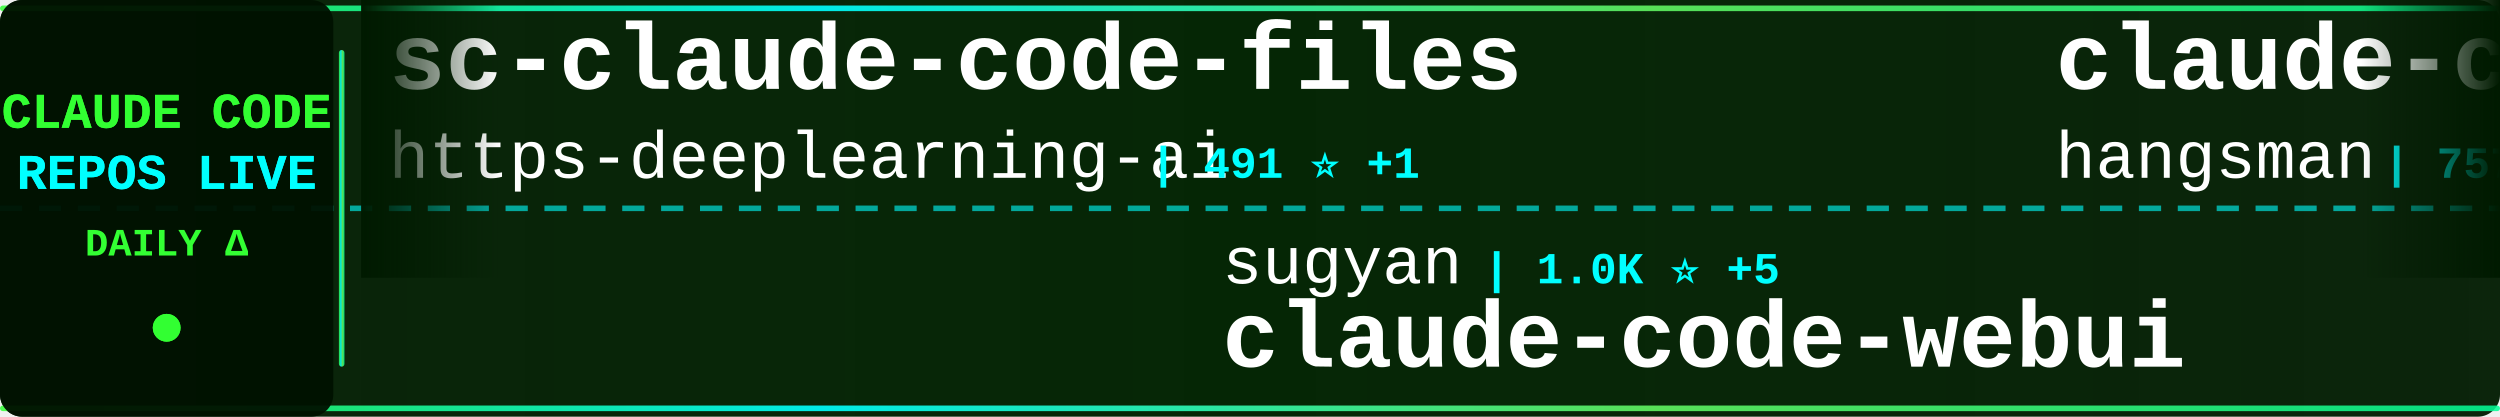
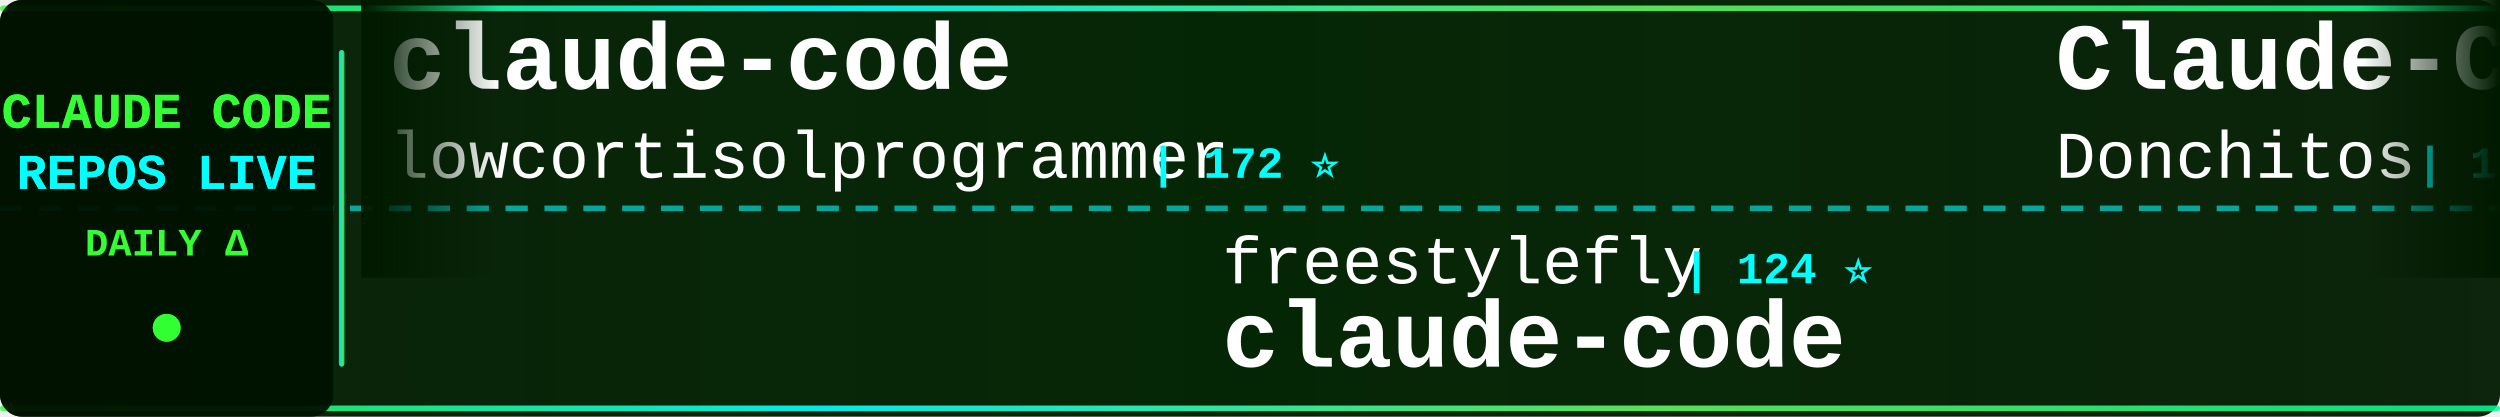
<svg xmlns="http://www.w3.org/2000/svg" width="900" height="150">
  <defs>
    <linearGradient id="tickerBg" x1="0%" y1="0%" x2="100%" y2="0%">
      <stop offset="0%" style="stop-color:#001a00;stop-opacity:0.95" />
      <stop offset="50%" style="stop-color:#002200;stop-opacity:0.98" />
      <stop offset="100%" style="stop-color:#001a00;stop-opacity:0.95" />
    </linearGradient>
    <linearGradient id="borderGrad" x1="0%" y1="0%" x2="100%" y2="0%">
      <stop offset="0%" style="stop-color:#33ff33;stop-opacity:0.85">
        <animate attributeName="stop-opacity" values="0.85;1;0.85" dur="2s" repeatCount="indefinite" />
      </stop>
      <stop offset="33%" style="stop-color:#00ffff;stop-opacity:0.9">
        <animate attributeName="stop-opacity" values="0.9;1;0.9" dur="2.2s" repeatCount="indefinite" />
      </stop>
      <stop offset="66%" style="stop-color:#66ff66;stop-opacity:0.85">
        <animate attributeName="stop-opacity" values="0.85;1;0.85" dur="1.8s" repeatCount="indefinite" />
      </stop>
      <stop offset="100%" style="stop-color:#00ff99;stop-opacity:0.85">
        <animate attributeName="stop-opacity" values="0.85;1;0.85" dur="2s" repeatCount="indefinite" />
      </stop>
    </linearGradient>
    <filter id="textGlow">
      <feGaussianBlur stdDeviation="0.1" result="coloredBlur" />
      <feMerge>
        <feMergeNode in="coloredBlur" />
        <feMergeNode in="SourceGraphic" />
      </feMerge>
    </filter>
    <filter id="metricGlow">
      <feGaussianBlur stdDeviation="0.2" result="coloredBlur" />
      <feMerge>
        <feMergeNode in="coloredBlur" />
        <feMergeNode in="SourceGraphic" />
      </feMerge>
    </filter>
    <linearGradient id="leftFade" x1="0%" y1="0%" x2="100%" y2="0%">
      <stop offset="0%" style="stop-color:#001a00;stop-opacity:1" />
      <stop offset="100%" style="stop-color:#001a00;stop-opacity:0" />
    </linearGradient>
    <linearGradient id="rightFade" x1="0%" y1="0%" x2="100%" y2="0%">
      <stop offset="0%" style="stop-color:#001a00;stop-opacity:0" />
      <stop offset="100%" style="stop-color:#001a00;stop-opacity:1" />
    </linearGradient>
  </defs>
  <rect width="900" height="150" fill="url(#tickerBg)" rx="8" />
  <rect x="0" y="2" width="900" height="2" fill="url(#borderGrad)" rx="1" />
  <rect x="0" y="146" width="900" height="2" fill="url(#borderGrad)" rx="1" />
  <line x1="0" y1="75" x2="900" y2="75" stroke="#00ffff" stroke-width="2" stroke-dasharray="8 6" opacity="0.6" />
  <rect x="0" y="0" width="120" height="150" fill="#001100" opacity="0.95" rx="8" />
  <text x="60" y="46" font-family="'Courier New', monospace" font-size="18" font-weight="bold" fill="#33ff33" text-anchor="middle" filter="url(#textGlow)">
    CLAUDE CODE
  </text>
  <text x="60" y="68" font-family="'Courier New', monospace" font-size="18" font-weight="bold" fill="#00ffff" text-anchor="middle" filter="url(#textGlow)">
    REPOS LIVE
  </text>
  <text x="60" y="92" font-family="'Courier New', monospace" font-size="14" font-weight="bold" fill="#33ff33" text-anchor="middle">
    DAILY Δ
  </text>
  <circle cx="60" cy="118" r="5" fill="#33ff33" filter="url(#metricGlow)">
    <animate attributeName="r" values="4;6;4" dur="1.5s" repeatCount="indefinite" />
    <animate attributeName="opacity" values="0.6;1;0.6" dur="1.5s" repeatCount="indefinite" />
  </circle>
  <rect x="122" y="18" width="2" height="114" fill="url(#borderGrad)" rx="1" />
  <clipPath id="tickerClip">
    <rect x="130" y="0" width="770" height="150" />
  </clipPath>
  <g clip-path="url(#tickerClip)">
    <g id="tickerItems">
      <animateTransform attributeName="transform" attributeType="XML" type="translate" from="0 0" to="-3000 0" dur="54s" repeatCount="indefinite" />
      <g transform="translate(0, 0)">
-         <text x="140" y="32" font-family="'Courier New', monospace" font-size="34" font-weight="bold" fill="#ffffff">sc-claude-code-files</text>
-         <text x="140" y="64" font-family="'Courier New', monospace" font-size="24" font-weight="normal" fill="#ffffff" opacity="1.0">https-deeplearning-ai</text>
-         <text x="414" y="64" font-family="'Courier New', monospace" font-size="16" font-weight="bold" fill="#00ffff"> | 491 ⭐ +1</text>
+         <text x="140" y="32" font-family="'Courier New', monospace" font-size="34" font-weight="bold" fill="#ffffff">claude-code</text>
+         <text x="140" y="64" font-family="'Courier New', monospace" font-size="24" font-weight="normal" fill="#ffffff" opacity="1.0">lowcortisolprogrammer</text>
+         <text x="414" y="64" font-family="'Courier New', monospace" font-size="16" font-weight="bold" fill="#00ffff"> | 172 ⭐</text>
      </g>
      <g transform="translate(300, 0)">
-         <text x="140" y="102" font-family="'Courier New', monospace" font-size="24" font-weight="normal" fill="#ffffff" opacity="1.0">sugyan</text>
-         <text x="234" y="102" font-family="'Courier New', monospace" font-size="16" font-weight="bold" fill="#00ffff"> | 1.0K ⭐ +5</text>
-         <text x="140" y="132" font-family="'Courier New', monospace" font-size="34" font-weight="bold" fill="#ffffff">claude-code-webui</text>
+         <text x="140" y="102" font-family="'Courier New', monospace" font-size="24" font-weight="normal" fill="#ffffff" opacity="1.0">freestylefly</text>
+         <text x="306" y="102" font-family="'Courier New', monospace" font-size="16" font-weight="bold" fill="#00ffff"> | 124 ⭐</text>
+         <text x="140" y="132" font-family="'Courier New', monospace" font-size="34" font-weight="bold" fill="#ffffff">claude-code</text>
      </g>
      <g transform="translate(600, 0)">
-         <text x="140" y="32" font-family="'Courier New', monospace" font-size="34" font-weight="bold" fill="#ffffff">claude-code-source</text>
-         <text x="140" y="64" font-family="'Courier New', monospace" font-size="24" font-weight="normal" fill="#ffffff" opacity="1.0">hangsman</text>
-         <text x="258" y="64" font-family="'Courier New', monospace" font-size="16" font-weight="bold" fill="#00ffff"> | 757 ⭐ +1</text>
+         <text x="140" y="32" font-family="'Courier New', monospace" font-size="34" font-weight="bold" fill="#ffffff">Claude-Code-Game-Studios</text>
+         <text x="140" y="64" font-family="'Courier New', monospace" font-size="24" font-weight="normal" fill="#ffffff" opacity="1.0">Donchitos</text>
+         <text x="270" y="64" font-family="'Courier New', monospace" font-size="16" font-weight="bold" fill="#00ffff"> | 15.3K ⭐ +547</text>
      </g>
      <g transform="translate(900, 0)">
-         <text x="140" y="102" font-family="'Courier New', monospace" font-size="24" font-weight="normal" fill="#ffffff" opacity="1.0">RichardAtCT</text>
-         <text x="294" y="102" font-family="'Courier New', monospace" font-size="16" font-weight="bold" fill="#00ffff"> | 2.5K ⭐ +9</text>
-         <text x="140" y="132" font-family="'Courier New', monospace" font-size="34" font-weight="bold" fill="#ffffff">claude-code-telegram</text>
+         <text x="140" y="102" font-family="'Courier New', monospace" font-size="24" font-weight="normal" fill="#ffffff" opacity="1.0">wanshuiyin</text>
+         <text x="282" y="102" font-family="'Courier New', monospace" font-size="16" font-weight="bold" fill="#00ffff"> | 7.2K ⭐ +61</text>
+         <text x="140" y="132" font-family="'Courier New', monospace" font-size="34" font-weight="bold" fill="#ffffff">Auto-claude-code-researc...</text>
      </g>
      <g transform="translate(1200, 0)">
-         <text x="140" y="32" font-family="'Courier New', monospace" font-size="34" font-weight="bold" fill="#ffffff">claude-code-security-rev...</text>
+         <text x="140" y="32" font-family="'Courier New', monospace" font-size="34" font-weight="bold" fill="#ffffff">claude-code</text>
        <text x="140" y="64" font-family="'Courier New', monospace" font-size="24" font-weight="normal" fill="#ffffff" opacity="1.0">anthropics</text>
-         <text x="282" y="64" font-family="'Courier New', monospace" font-size="16" font-weight="bold" fill="#00ffff"> | 4.3K ⭐ +10</text>
+         <text x="282" y="64" font-family="'Courier New', monospace" font-size="16" font-weight="bold" fill="#00ffff"> | 116.9K ⭐ +389</text>
      </g>
      <g transform="translate(1500, 0)">
-         <text x="140" y="102" font-family="'Courier New', monospace" font-size="24" font-weight="normal" fill="#ffffff" opacity="1.0">farion1231</text>
-         <text x="282" y="102" font-family="'Courier New', monospace" font-size="16" font-weight="bold" fill="#00ffff"> | 48.8K ⭐ +664</text>
-         <text x="140" y="132" font-family="'Courier New', monospace" font-size="34" font-weight="bold" fill="#ffffff">cc-switch</text>
+         <text x="140" y="102" font-family="'Courier New', monospace" font-size="24" font-weight="normal" fill="#ffffff" opacity="1.0">isboyjc</text>
+         <text x="246" y="102" font-family="'Courier New', monospace" font-size="16" font-weight="bold" fill="#00ffff"> | 155 ⭐</text>
+         <text x="140" y="132" font-family="'Courier New', monospace" font-size="34" font-weight="bold" fill="#ffffff">claude-code</text>
      </g>
      <g transform="translate(1800, 0)">
-         <text x="140" y="32" font-family="'Courier New', monospace" font-size="34" font-weight="bold" fill="#ffffff">collection-claude-code-s...</text>
-         <text x="140" y="64" font-family="'Courier New', monospace" font-size="24" font-weight="normal" fill="#ffffff" opacity="1.0">chauncygu</text>
-         <text x="270" y="64" font-family="'Courier New', monospace" font-size="16" font-weight="bold" fill="#00ffff"> | 2.2K ⭐ +18</text>
+         <text x="140" y="32" font-family="'Courier New', monospace" font-size="34" font-weight="bold" fill="#ffffff">claude-code-infrastructu...</text>
+         <text x="140" y="64" font-family="'Courier New', monospace" font-size="24" font-weight="normal" fill="#ffffff" opacity="1.0">diet103</text>
+         <text x="246" y="64" font-family="'Courier New', monospace" font-size="16" font-weight="bold" fill="#00ffff"> | 9.5K ⭐ +11</text>
      </g>
      <g transform="translate(2100, 0)">
-         <text x="140" y="102" font-family="'Courier New', monospace" font-size="24" font-weight="normal" fill="#ffffff" opacity="1.0">bfly123</text>
-         <text x="246" y="102" font-family="'Courier New', monospace" font-size="16" font-weight="bold" fill="#00ffff"> | 2.3K ⭐ +12</text>
-         <text x="140" y="132" font-family="'Courier New', monospace" font-size="34" font-weight="bold" fill="#ffffff">claude_code_bridge</text>
+         <text x="140" y="102" font-family="'Courier New', monospace" font-size="24" font-weight="normal" fill="#ffffff" opacity="1.0">sickn33</text>
+         <text x="246" y="102" font-family="'Courier New', monospace" font-size="16" font-weight="bold" fill="#00ffff"> | 34.5K ⭐ +216</text>
+         <text x="140" y="132" font-family="'Courier New', monospace" font-size="34" font-weight="bold" fill="#ffffff">antigravity-awesome-skil...</text>
      </g>
      <g transform="translate(2400, 0)">
-         <text x="140" y="32" font-family="'Courier New', monospace" font-size="34" font-weight="bold" fill="#ffffff">ClaudeCode</text>
-         <text x="140" y="64" font-family="'Courier New', monospace" font-size="24" font-weight="normal" fill="#ffffff" opacity="1.0">guanshan</text>
-         <text x="258" y="64" font-family="'Courier New', monospace" font-size="16" font-weight="bold" fill="#00ffff"> | 56 ⭐ +1</text>
+         <text x="140" y="32" font-family="'Courier New', monospace" font-size="34" font-weight="bold" fill="#ffffff">andrej-karpathy-skills</text>
+         <text x="140" y="64" font-family="'Courier New', monospace" font-size="24" font-weight="normal" fill="#ffffff" opacity="1.0">forrestchang</text>
+         <text x="306" y="64" font-family="'Courier New', monospace" font-size="16" font-weight="bold" fill="#00ffff"> | 74.8K ⭐ +4.5K</text>
      </g>
      <g transform="translate(2700, 0)">
-         <text x="140" y="102" font-family="'Courier New', monospace" font-size="24" font-weight="normal" fill="#ffffff" opacity="1.0">OneRedOak</text>
-         <text x="270" y="102" font-family="'Courier New', monospace" font-size="16" font-weight="bold" fill="#00ffff"> | 3.8K ⭐</text>
-         <text x="140" y="132" font-family="'Courier New', monospace" font-size="34" font-weight="bold" fill="#ffffff">claude-code-workflows</text>
+         <text x="140" y="102" font-family="'Courier New', monospace" font-size="24" font-weight="normal" fill="#ffffff" opacity="1.0">anthropics</text>
+         <text x="282" y="102" font-family="'Courier New', monospace" font-size="16" font-weight="bold" fill="#00ffff"> | 798 ⭐ +1</text>
+         <text x="140" y="132" font-family="'Courier New', monospace" font-size="34" font-weight="bold" fill="#ffffff">claude-code-base-action</text>
      </g>
      <g transform="translate(3000, 0)">
-         <text x="140" y="32" font-family="'Courier New', monospace" font-size="34" font-weight="bold" fill="#ffffff">sc-claude-code-files</text>
-         <text x="140" y="64" font-family="'Courier New', monospace" font-size="24" font-weight="normal" fill="#ffffff" opacity="1.0">https-deeplearning-ai</text>
-         <text x="414" y="64" font-family="'Courier New', monospace" font-size="16" font-weight="bold" fill="#00ffff"> | 491 ⭐ +1</text>
+         <text x="140" y="32" font-family="'Courier New', monospace" font-size="34" font-weight="bold" fill="#ffffff">claude-code</text>
+         <text x="140" y="64" font-family="'Courier New', monospace" font-size="24" font-weight="normal" fill="#ffffff" opacity="1.0">lowcortisolprogrammer</text>
+         <text x="414" y="64" font-family="'Courier New', monospace" font-size="16" font-weight="bold" fill="#00ffff"> | 172 ⭐</text>
      </g>
      <g transform="translate(3300, 0)">
-         <text x="140" y="102" font-family="'Courier New', monospace" font-size="24" font-weight="normal" fill="#ffffff" opacity="1.0">sugyan</text>
-         <text x="234" y="102" font-family="'Courier New', monospace" font-size="16" font-weight="bold" fill="#00ffff"> | 1.0K ⭐ +5</text>
-         <text x="140" y="132" font-family="'Courier New', monospace" font-size="34" font-weight="bold" fill="#ffffff">claude-code-webui</text>
+         <text x="140" y="102" font-family="'Courier New', monospace" font-size="24" font-weight="normal" fill="#ffffff" opacity="1.0">freestylefly</text>
+         <text x="306" y="102" font-family="'Courier New', monospace" font-size="16" font-weight="bold" fill="#00ffff"> | 124 ⭐</text>
+         <text x="140" y="132" font-family="'Courier New', monospace" font-size="34" font-weight="bold" fill="#ffffff">claude-code</text>
      </g>
      <g transform="translate(3600, 0)">
-         <text x="140" y="32" font-family="'Courier New', monospace" font-size="34" font-weight="bold" fill="#ffffff">claude-code-source</text>
-         <text x="140" y="64" font-family="'Courier New', monospace" font-size="24" font-weight="normal" fill="#ffffff" opacity="1.0">hangsman</text>
-         <text x="258" y="64" font-family="'Courier New', monospace" font-size="16" font-weight="bold" fill="#00ffff"> | 757 ⭐ +1</text>
+         <text x="140" y="32" font-family="'Courier New', monospace" font-size="34" font-weight="bold" fill="#ffffff">Claude-Code-Game-Studios</text>
+         <text x="140" y="64" font-family="'Courier New', monospace" font-size="24" font-weight="normal" fill="#ffffff" opacity="1.0">Donchitos</text>
+         <text x="270" y="64" font-family="'Courier New', monospace" font-size="16" font-weight="bold" fill="#00ffff"> | 15.3K ⭐ +547</text>
      </g>
      <g transform="translate(3900, 0)">
-         <text x="140" y="102" font-family="'Courier New', monospace" font-size="24" font-weight="normal" fill="#ffffff" opacity="1.0">RichardAtCT</text>
-         <text x="294" y="102" font-family="'Courier New', monospace" font-size="16" font-weight="bold" fill="#00ffff"> | 2.5K ⭐ +9</text>
-         <text x="140" y="132" font-family="'Courier New', monospace" font-size="34" font-weight="bold" fill="#ffffff">claude-code-telegram</text>
+         <text x="140" y="102" font-family="'Courier New', monospace" font-size="24" font-weight="normal" fill="#ffffff" opacity="1.0">wanshuiyin</text>
+         <text x="282" y="102" font-family="'Courier New', monospace" font-size="16" font-weight="bold" fill="#00ffff"> | 7.2K ⭐ +61</text>
+         <text x="140" y="132" font-family="'Courier New', monospace" font-size="34" font-weight="bold" fill="#ffffff">Auto-claude-code-researc...</text>
      </g>
    </g>
  </g>
  <rect x="130" y="0" width="50" height="100" fill="url(#leftFade)" />
  <rect x="850" y="0" width="50" height="100" fill="url(#rightFade)" />
</svg>
